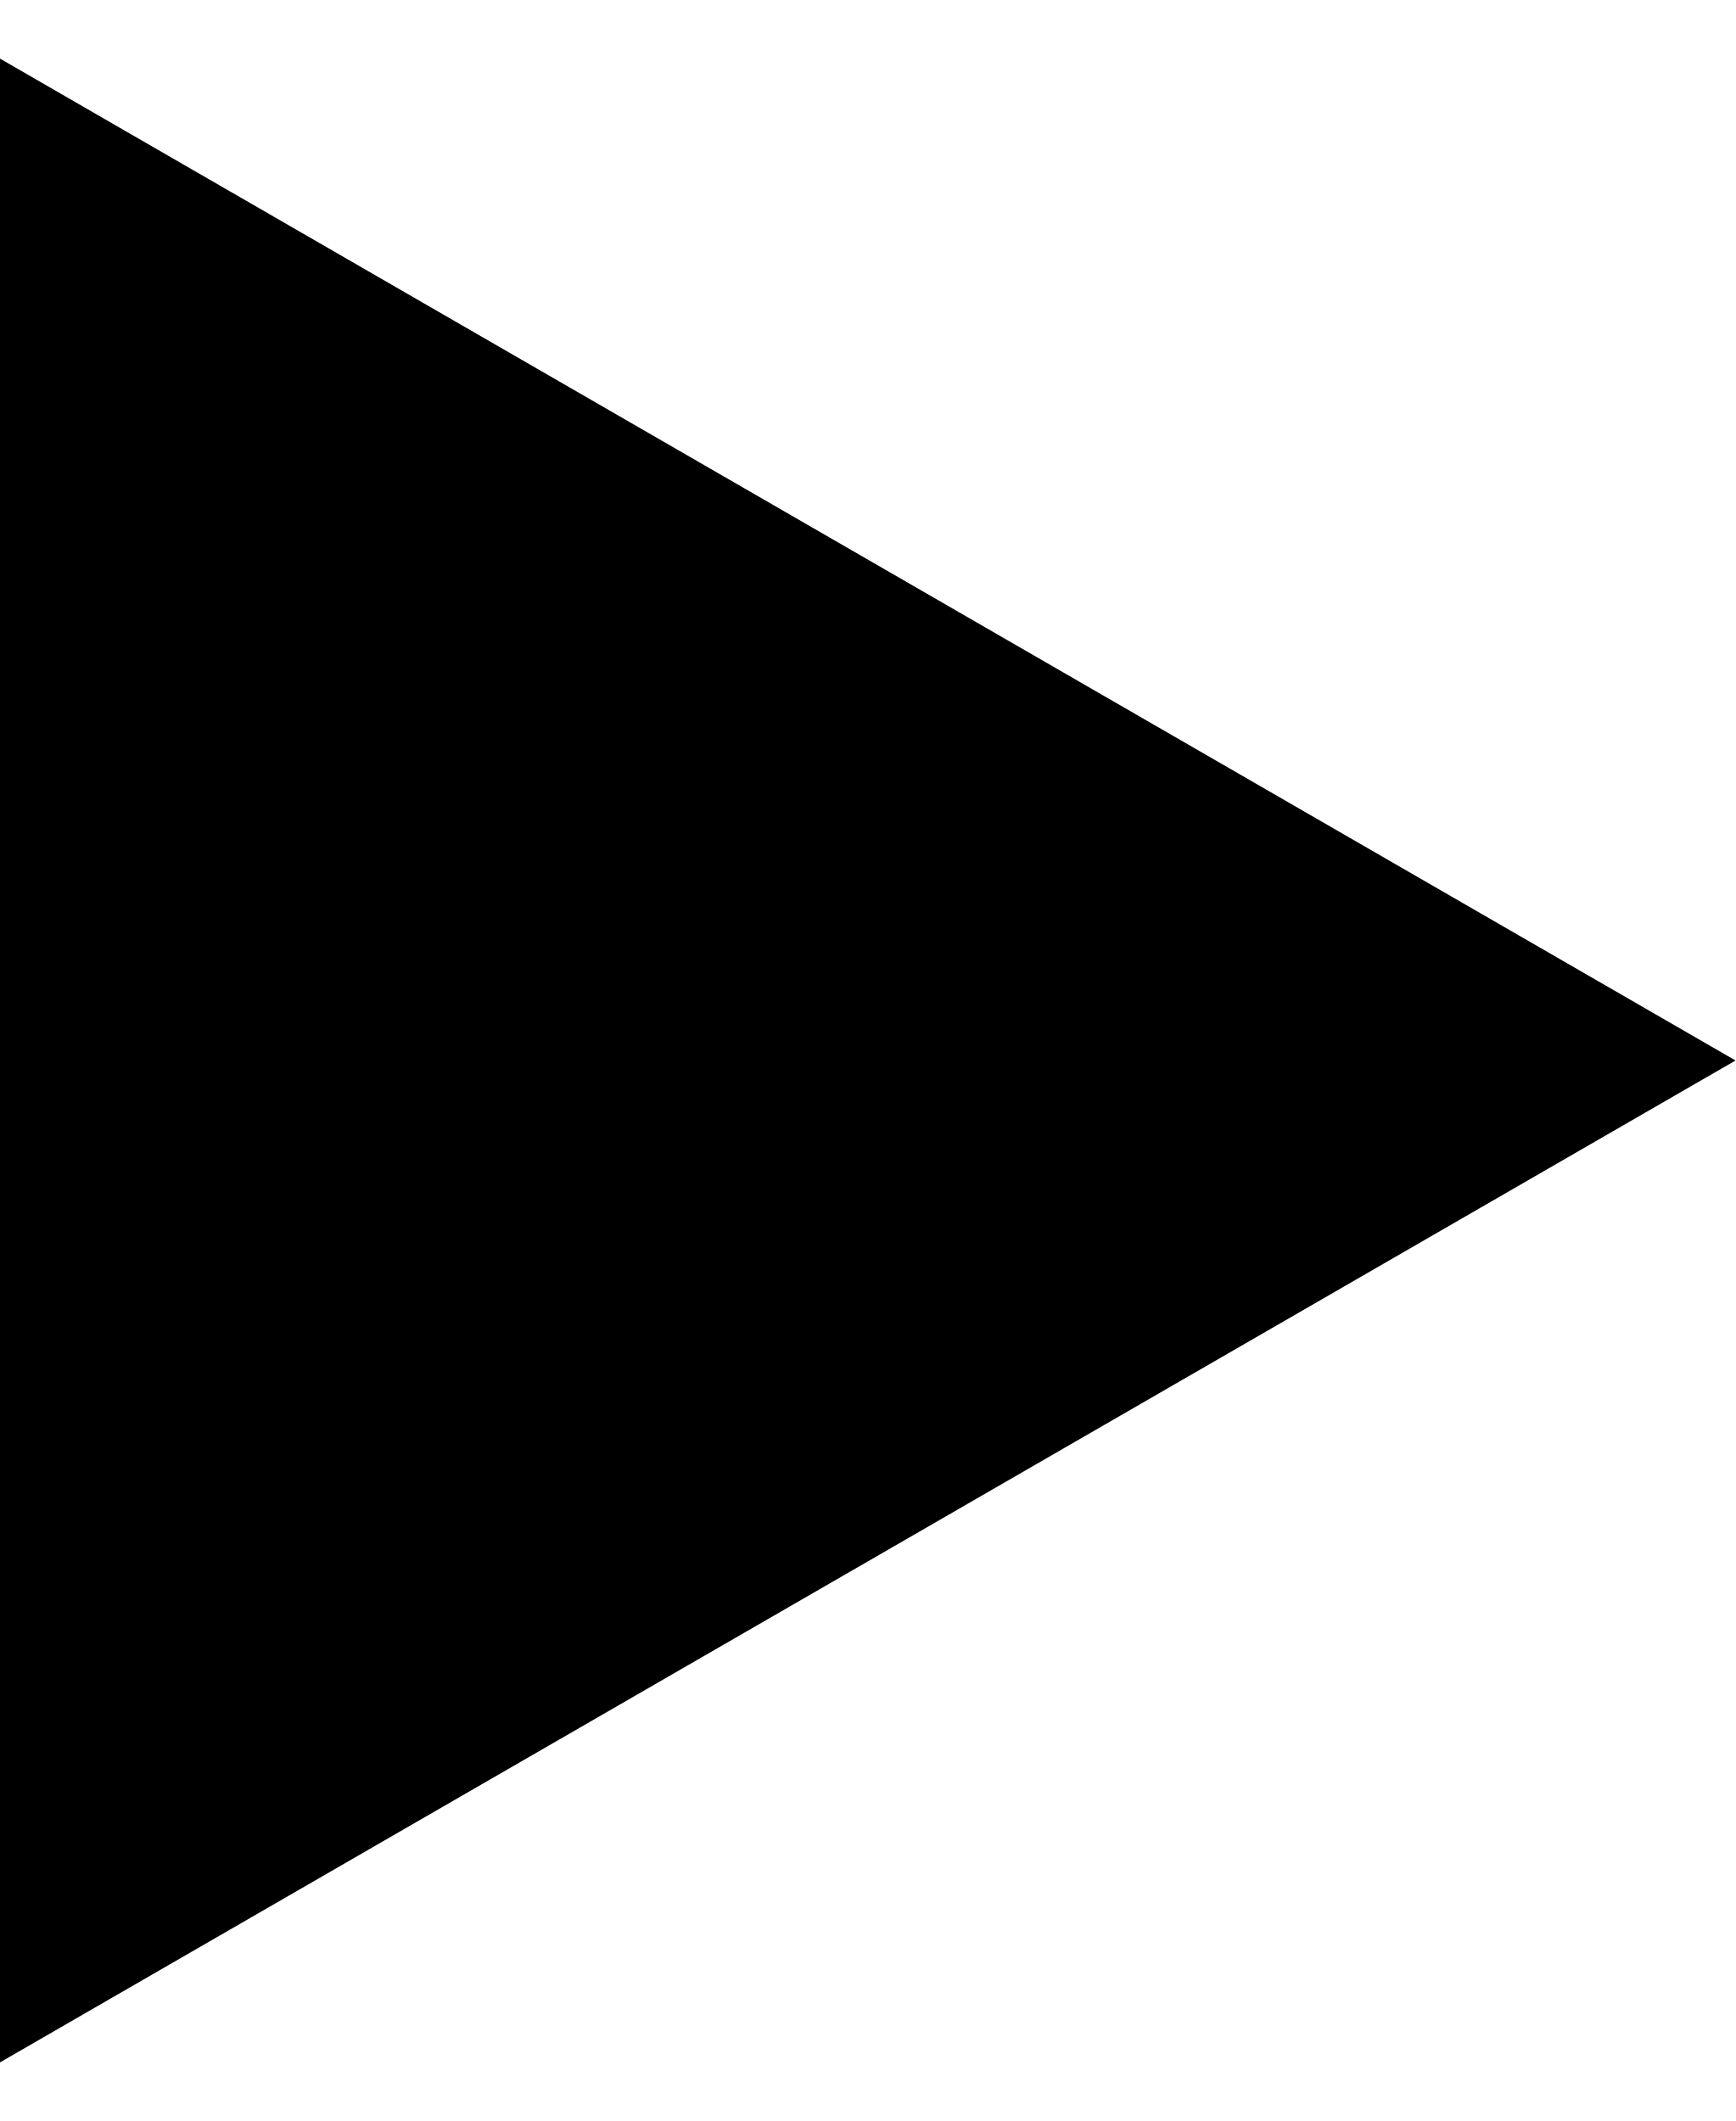
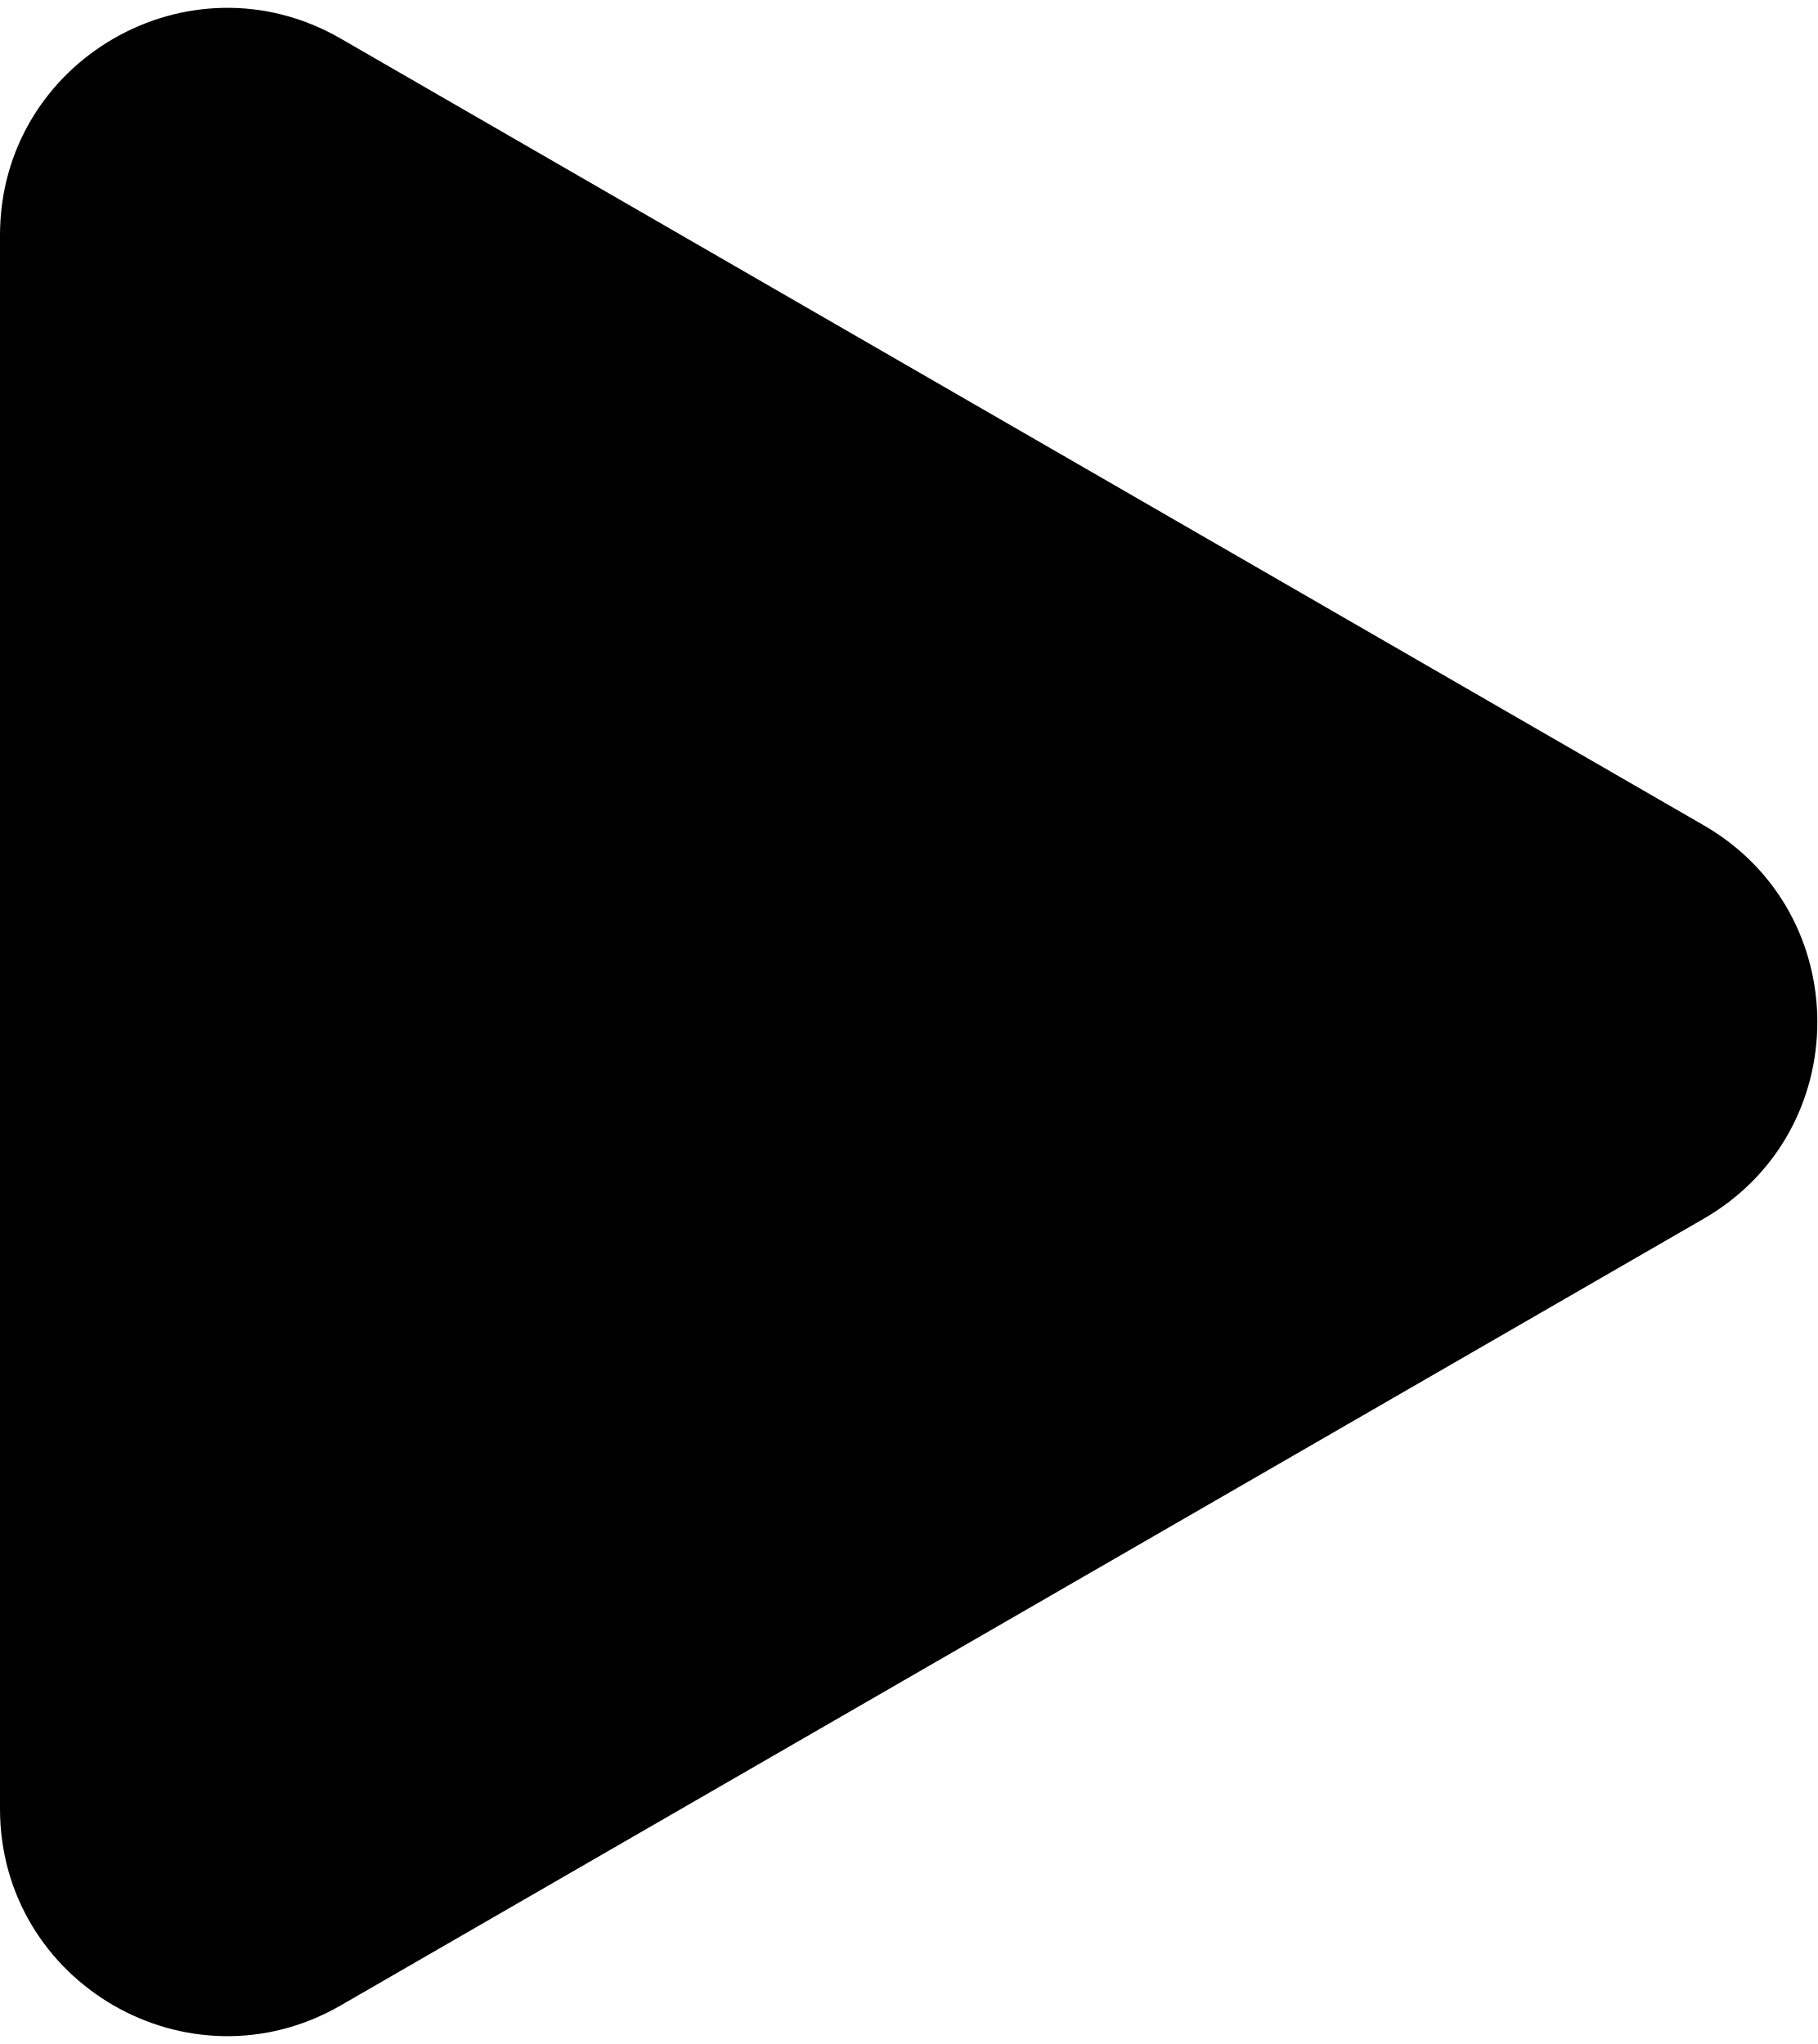
- <svg xmlns="http://www.w3.org/2000/svg" width="18" height="22" viewBox="0 0 18 22">
-   <path d="M18 11L-9.78799e-07 21.392L-7.02746e-08 0.608L18 11Z" fill="currentColor" />
+ <svg xmlns="http://www.w3.org/2000/svg" width="16" height="18" viewBox="0 0 16 18">
+   <path d="M15 7.268C16.333 8.038 16.333 9.962 15 10.732L3 17.66C1.667 18.43 -8.94676e-07 17.468 -8.27378e-07 15.928L-2.21695e-07 2.072C-1.54397e-07 0.532 1.667 -0.43 3 0.34L15 7.268Z" fill="currentColor" />
</svg>
